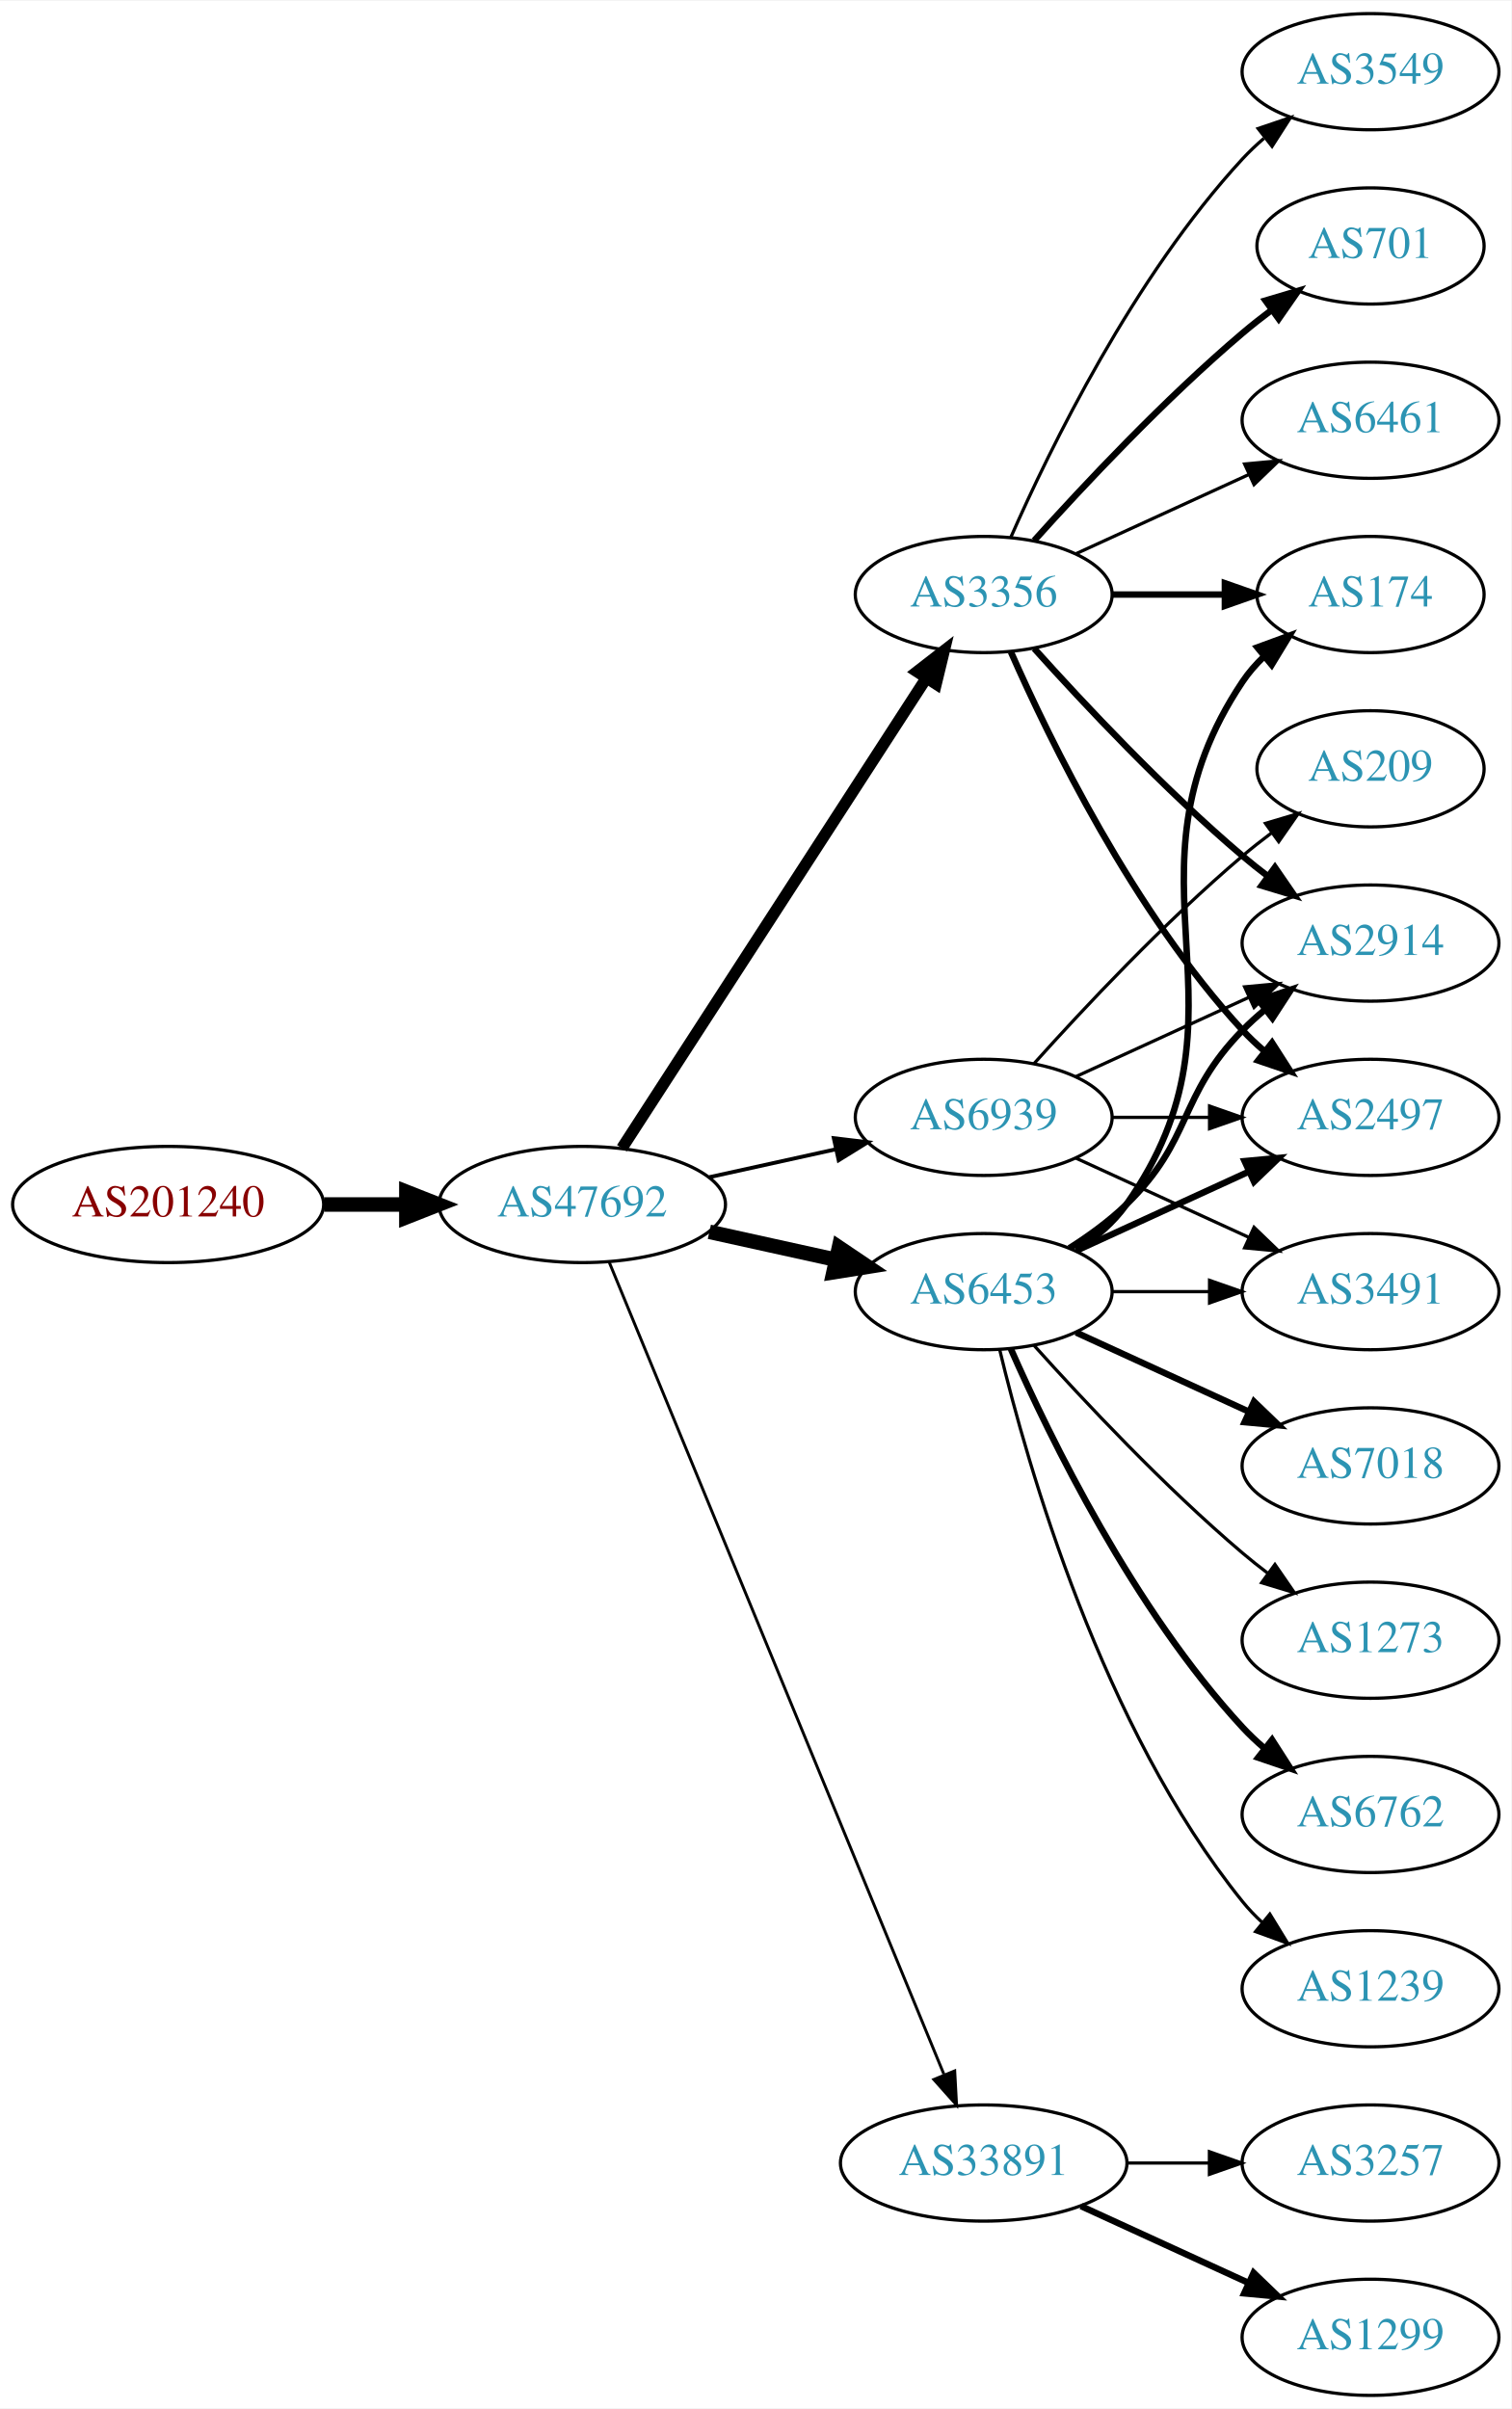
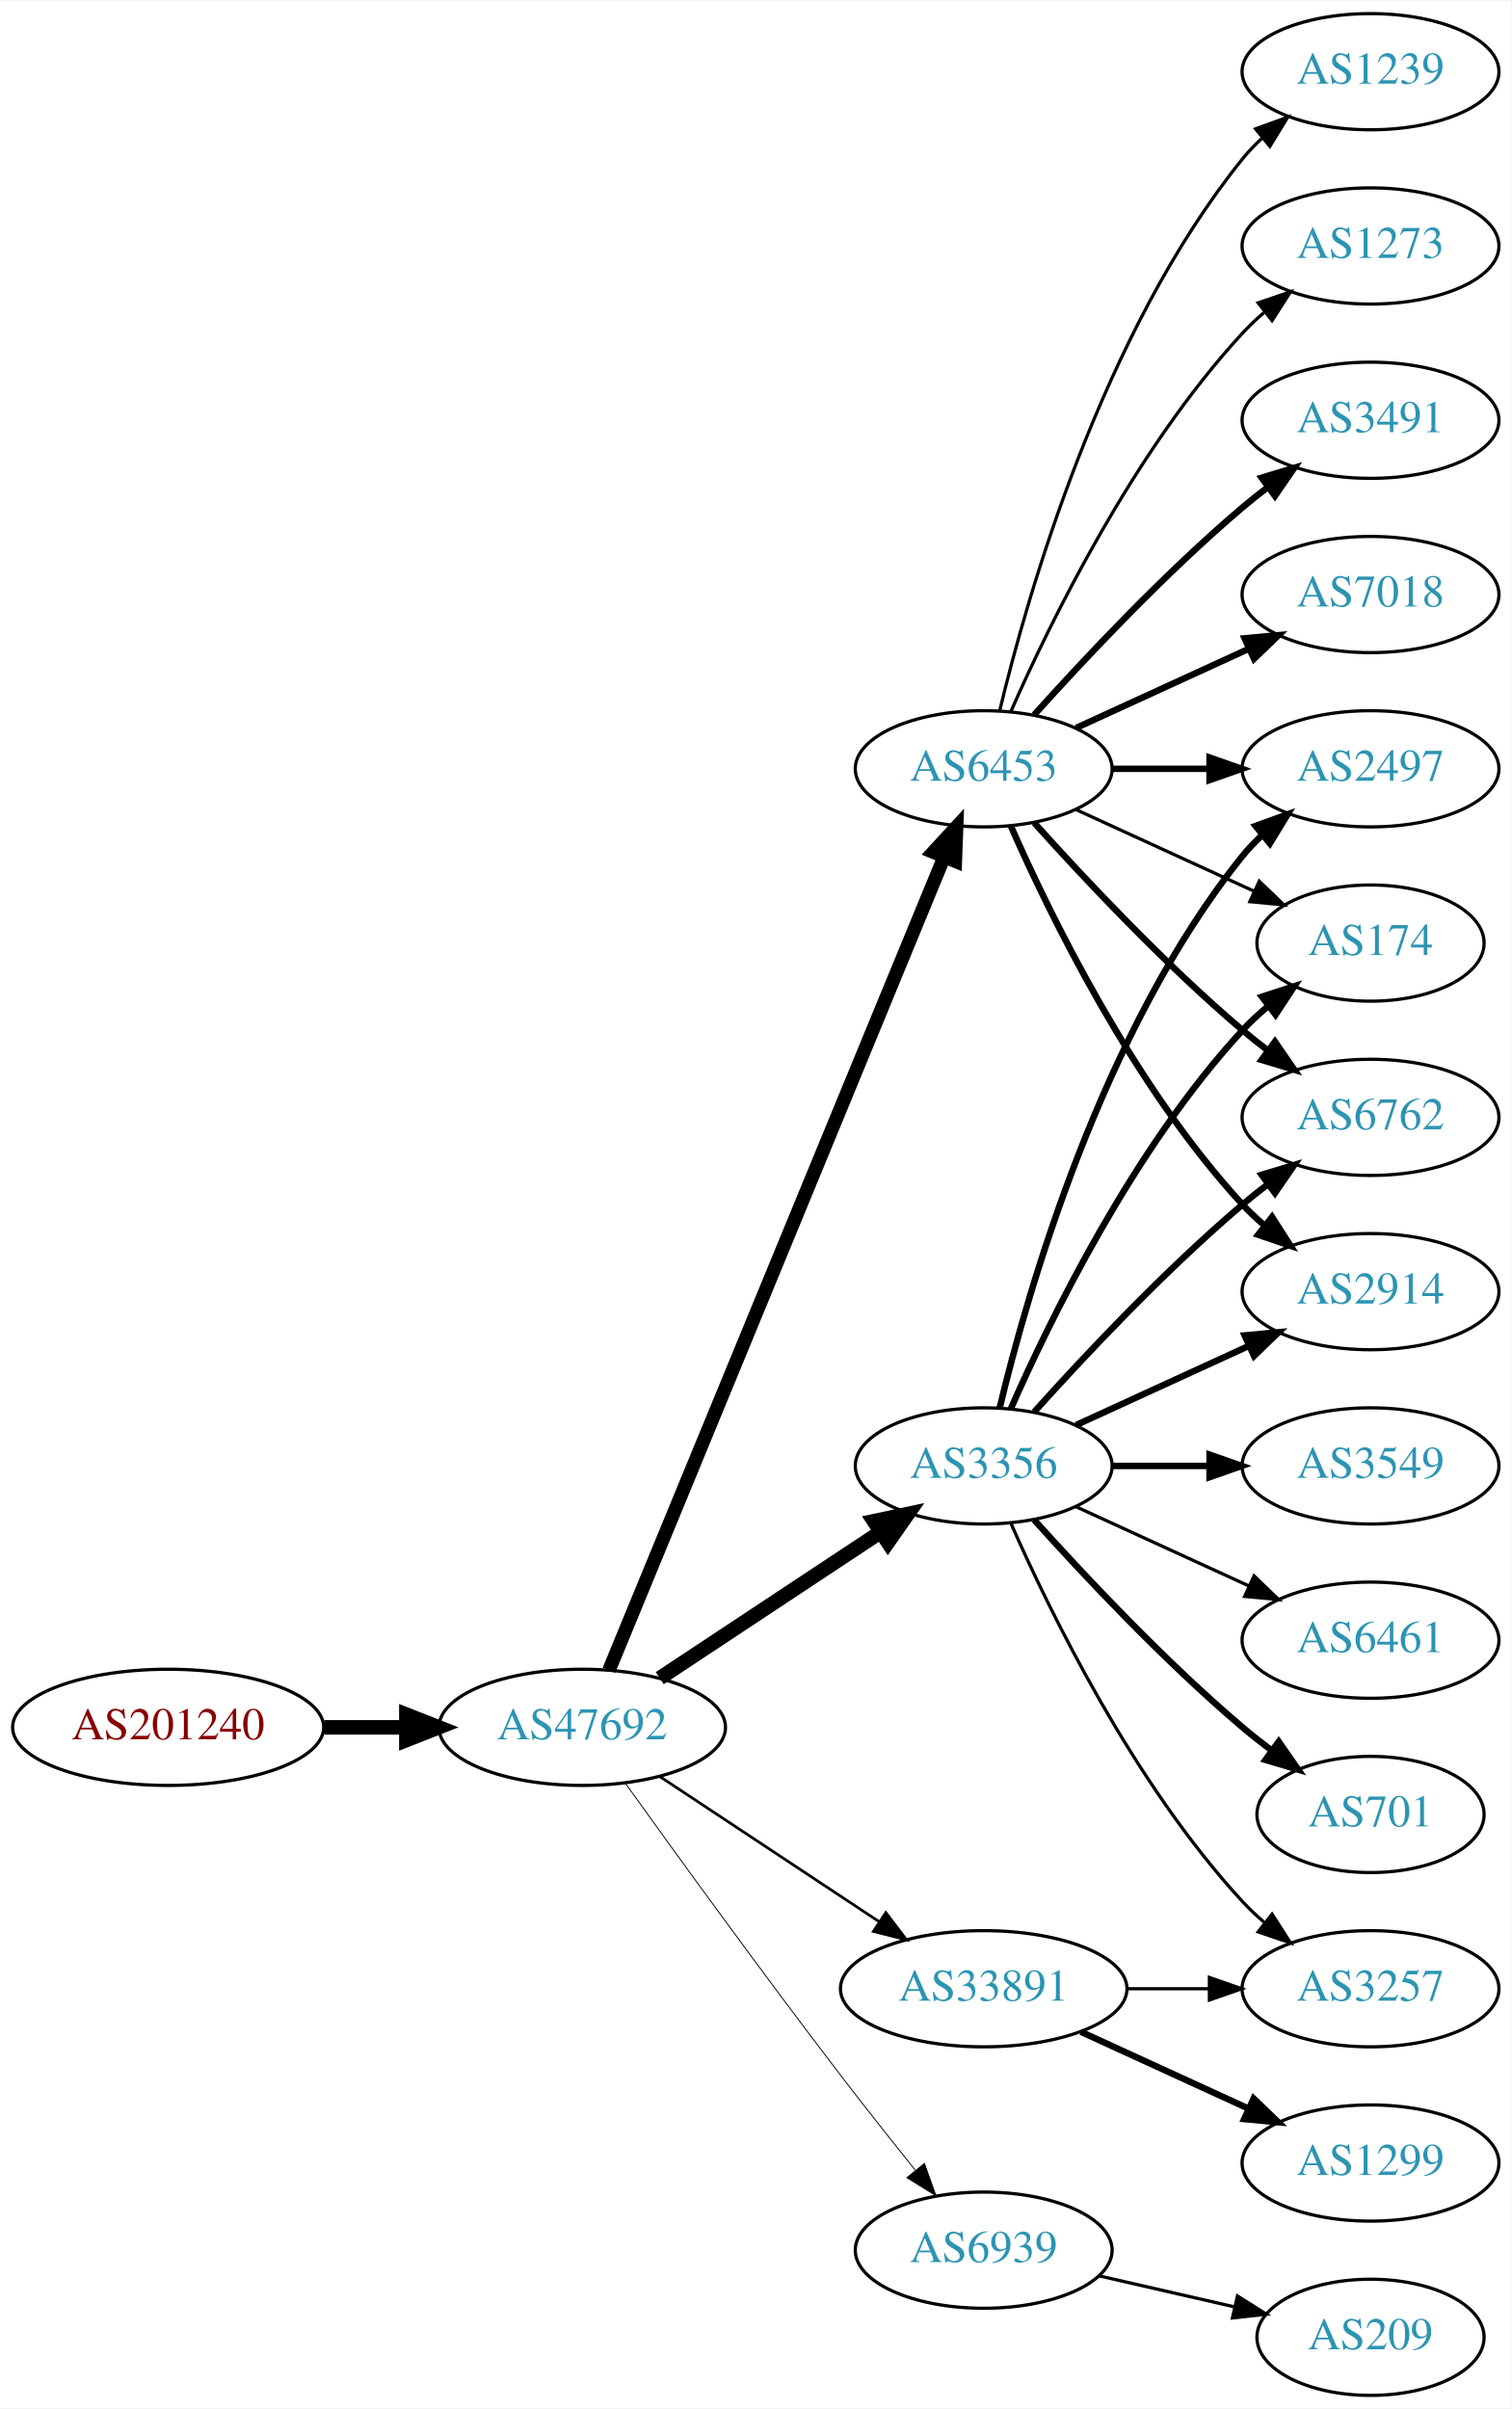
<svg xmlns="http://www.w3.org/2000/svg" xmlns:xlink="http://www.w3.org/1999/xlink" width="468pt" height="746pt" viewBox="0.00 0.00 468.27 746.00">
  <g id="graph0" class="graph" transform="scale(1 1) rotate(0) translate(4 742)">
    <polygon fill="white" stroke="none" points="-4,4 -4,-742 464.269,-742 464.269,4 -4,4" />
    <g id="node1" class="node">
      <g id="a_node1">
        <a xlink:href="/asn/201240" xlink:title="AS201240 ~ OpenIoT [AT]">
-           <ellipse fill="#ffffff" stroke="black" cx="48.096" cy="-369" rx="48.192" ry="18" />
-           <text text-anchor="middle" x="48.096" y="-365.3" font-family="Times,serif" font-size="14.00" fill="#880000">AS201240</text>
+           <ellipse fill="#ffffff" stroke="black" cx="48.096" cy="-207" rx="48.192" ry="18" />
+           <text text-anchor="middle" x="48.096" y="-203.3" font-family="Times,serif" font-size="14.00" fill="#880000">AS201240</text>
        </a>
      </g>
    </g>
    <g id="node2" class="node">
      <g id="a_node2">
        <a xlink:href="/asn/47692" xlink:title="AS47692 ~ Nessus GmbH [AT]">
-           <ellipse fill="#ffffff" stroke="black" cx="176.388" cy="-369" rx="44.393" ry="18" />
-           <text text-anchor="middle" x="176.388" y="-365.3" font-family="Times,serif" font-size="14.00" fill="#2c94b3">AS47692</text>
+           <ellipse fill="#ffffff" stroke="black" cx="176.388" cy="-207" rx="44.393" ry="18" />
+           <text text-anchor="middle" x="176.388" y="-203.3" font-family="Times,serif" font-size="14.00" fill="#2c94b3">AS47692</text>
        </a>
      </g>
    </g>
    <g id="edge1" class="edge">
-       <path fill="none" stroke="black" stroke-width="4.5" d="M96.481,-369C104.742,-369 113.386,-369 121.799,-369" />
-       <polygon fill="black" stroke="black" stroke-width="4.5" points="121.904,-372.938 131.904,-369 121.904,-365.063 121.904,-372.938" />
+       <path fill="none" stroke="black" stroke-width="4.5" d="M96.481,-207C104.742,-207 113.386,-207 121.799,-207" />
+       <polygon fill="black" stroke="black" stroke-width="4.5" points="121.904,-210.938 131.904,-207 121.904,-203.063 121.904,-210.938" />
    </g>
    <g id="node3" class="node">
      <g id="a_node3">
        <a xlink:href="/asn/6453" xlink:title="AS6453 ~ TATA COMMUNICATIONS (AMERICA) INC [US]">
-           <ellipse fill="#ffffff" stroke="black" cx="300.78" cy="-342" rx="39.794" ry="18" />
-           <text text-anchor="middle" x="300.78" y="-338.3" font-family="Times,serif" font-size="14.00" fill="#2c94b3">AS6453</text>
+           <ellipse fill="#ffffff" stroke="black" cx="300.78" cy="-504" rx="39.794" ry="18" />
+           <text text-anchor="middle" x="300.78" y="-500.3" font-family="Times,serif" font-size="14.00" fill="#2c94b3">AS6453</text>
        </a>
      </g>
    </g>
    <g id="edge2" class="edge">
-       <path fill="none" stroke="black" stroke-width="4.5" d="M215.777,-360.531C228.168,-357.798 242.015,-354.743 254.836,-351.915" />
-       <polygon fill="black" stroke="black" stroke-width="4.5" points="255.933,-355.705 264.85,-349.705 254.237,-348.015 255.933,-355.705" />
+       <path fill="none" stroke="black" stroke-width="4.219" d="M184.677,-224.689C205.207,-274.507 263.62,-416.254 288.421,-476.436" />
+       <polygon fill="black" stroke="black" stroke-width="4.219" points="285.15,-478.189 292.373,-486.028 291.976,-475.376 285.15,-478.189" />
    </g>
    <g id="node4" class="node">
      <g id="a_node4">
-         <a xlink:href="/asn/33891" xlink:title="AS33891 ~ CORE-BACKBONE GMBH GLOBAL NETWORK [DE]">
-           <ellipse fill="#ffffff" stroke="black" cx="300.78" cy="-72" rx="44.393" ry="18" />
-           <text text-anchor="middle" x="300.78" y="-68.3" font-family="Times,serif" font-size="14.00" fill="#2c94b3">AS33891</text>
+         <a xlink:href="/asn/3356" xlink:title="AS3356 ~ Level 3 Parent, LLC [US]">
+           <ellipse fill="#ffffff" stroke="black" cx="300.78" cy="-288" rx="39.794" ry="18" />
+           <text text-anchor="middle" x="300.78" y="-284.3" font-family="Times,serif" font-size="14.00" fill="#2c94b3">AS3356</text>
        </a>
      </g>
    </g>
    <g id="edge3" class="edge">
-       <path fill="none" stroke="black" stroke-width="0.9" d="M184.677,-351.311C205.207,-301.493 263.62,-159.746 288.421,-99.564" />
-       <polygon fill="black" stroke="black" stroke-width="0.9" points="291.799,-100.551 292.373,-89.972 285.327,-97.884 291.799,-100.551" />
+       <path fill="none" stroke="black" stroke-width="4.5" d="M200.409,-222.235C219.762,-235.044 247.598,-253.466 268.888,-267.555" />
+       <polygon fill="black" stroke="black" stroke-width="4.5" points="266.763,-270.871 277.275,-273.107 271.109,-264.304 266.763,-270.871" />
    </g>
    <g id="node5" class="node">
      <g id="a_node5">
-         <a xlink:href="/asn/3356" xlink:title="AS3356 ~ Level 3 Parent, LLC [US]">
-           <ellipse fill="#ffffff" stroke="black" cx="300.78" cy="-558" rx="39.794" ry="18" />
-           <text text-anchor="middle" x="300.78" y="-554.3" font-family="Times,serif" font-size="14.00" fill="#2c94b3">AS3356</text>
+         <a xlink:href="/asn/33891" xlink:title="AS33891 ~ CORE-BACKBONE GMBH GLOBAL NETWORK [DE]">
+           <ellipse fill="#ffffff" stroke="black" cx="300.78" cy="-126" rx="44.393" ry="18" />
+           <text text-anchor="middle" x="300.78" y="-122.3" font-family="Times,serif" font-size="14.00" fill="#2c94b3">AS33891</text>
        </a>
      </g>
    </g>
    <g id="edge4" class="edge">
-       <path fill="none" stroke="black" stroke-width="3.6" d="M188.683,-386.442C210.268,-419.775 257.484,-492.686 282.856,-531.866" />
-       <polygon fill="black" stroke="black" stroke-width="3.6" points="280.139,-534.109 288.512,-540.6 286.014,-530.304 280.139,-534.109" />
+       <path fill="none" stroke="black" stroke-width="0.844" d="M200.409,-191.765C219.641,-179.037 247.248,-160.766 268.485,-146.711" />
+       <polygon fill="black" stroke="black" stroke-width="0.844" points="270.454,-149.605 276.862,-141.167 266.591,-143.767 270.454,-149.605" />
    </g>
    <g id="node6" class="node">
      <g id="a_node6">
        <a xlink:href="/asn/6939" xlink:title="AS6939 ~ Hurricane Electric LLC [US]">
-           <ellipse fill="#ffffff" stroke="black" cx="300.78" cy="-396" rx="39.794" ry="18" />
-           <text text-anchor="middle" x="300.78" y="-392.3" font-family="Times,serif" font-size="14.00" fill="#2c94b3">AS6939</text>
+           <ellipse fill="#ffffff" stroke="black" cx="300.78" cy="-45" rx="39.794" ry="18" />
+           <text text-anchor="middle" x="300.78" y="-41.3" font-family="Times,serif" font-size="14.00" fill="#2c94b3">AS6939</text>
        </a>
      </g>
    </g>
    <g id="edge5" class="edge">
-       <path fill="none" stroke="black" stroke-width="1.2" d="M215.777,-377.469C228.168,-380.202 242.015,-383.257 254.836,-386.085" />
-       <polygon fill="black" stroke="black" stroke-width="1.2" points="254.331,-389.558 264.85,-388.295 255.839,-382.722 254.331,-389.558" />
+       <path fill="none" stroke="black" stroke-width="0.281" d="M189.786,-189.626C205.191,-168.147 232.405,-130.562 256.584,-99 263.962,-89.368 272.247,-78.926 279.573,-69.813" />
+       <polygon fill="black" stroke="black" stroke-width="0.281" points="282.419,-71.86 285.977,-61.88 276.972,-67.463 282.419,-71.86" />
+     </g>
+     <g id="node7" class="node">
+       <g id="a_node7">
+         <a xlink:href="/asn/2497" xlink:title="AS2497 ~ Internet Initiative Japan Inc. [JP]">
+           <ellipse fill="#ffffff" stroke="black" cx="420.622" cy="-504" rx="39.794" ry="18" />
+           <text text-anchor="middle" x="420.622" y="-500.3" font-family="Times,serif" font-size="14.00" fill="#2c94b3">AS2497</text>
+         </a>
+       </g>
+     </g>
+     <g id="edge6" class="edge">
+       <path fill="none" stroke="black" stroke-width="2" d="M340.692,-504C350.246,-504 360.595,-504 370.558,-504" />
+       <polygon fill="black" stroke="black" stroke-width="2" points="370.751,-507.5 380.75,-504 370.75,-500.5 370.751,-507.5" />
+     </g>
+     <g id="node8" class="node">
+       <g id="a_node8">
+         <a xlink:href="/asn/174" xlink:title="AS174 ~ Cogent Communications [US]">
+           <ellipse fill="#ffffff" stroke="black" cx="420.622" cy="-450" rx="35.194" ry="18" />
+           <text text-anchor="middle" x="420.622" y="-446.3" font-family="Times,serif" font-size="14.00" fill="#2c94b3">AS174</text>
+         </a>
+       </g>
+     </g>
+     <g id="edge7" class="edge">
+       <path fill="none" stroke="black" d="M329.409,-491.339C345.825,-483.817 366.806,-474.202 384.403,-466.139" />
+       <polygon fill="black" stroke="black" points="386.148,-469.189 393.781,-461.842 383.232,-462.826 386.148,-469.189" />
    </g>
    <g id="node9" class="node">
      <g id="a_node9">
-         <a xlink:href="/asn/2914" xlink:title="AS2914 ~ NTT America, Inc. [US]">
-           <ellipse fill="#ffffff" stroke="black" cx="420.622" cy="-450" rx="39.794" ry="18" />
-           <text text-anchor="middle" x="420.622" y="-446.3" font-family="Times,serif" font-size="14.00" fill="#2c94b3">AS2914</text>
+         <a xlink:href="/asn/6762" xlink:title="AS6762 ~ TELECOM ITALIA SPARKLE S.p.A. [IT]">
+           <ellipse fill="#ffffff" stroke="black" cx="420.622" cy="-396" rx="39.794" ry="18" />
+           <text text-anchor="middle" x="420.622" y="-392.3" font-family="Times,serif" font-size="14.00" fill="#2c94b3">AS6762</text>
        </a>
      </g>
    </g>
    <g id="edge8" class="edge">
-       <path fill="none" stroke="black" stroke-width="2" d="M327.309,-355.462C333.472,-359.362 339.773,-363.948 344.976,-369 365.669,-389.094 360.803,-402.383 380.976,-423 383.069,-425.139 385.352,-427.218 387.729,-429.21" />
-       <polygon fill="black" stroke="black" stroke-width="2" points="385.972,-432.275 396.028,-435.611 390.247,-426.732 385.972,-432.275" />
+       <path fill="none" stroke="black" stroke-width="2" d="M316.426,-487.275C331.727,-470.235 356.824,-443.477 380.976,-423 383.473,-420.883 386.133,-418.768 388.845,-416.707" />
+       <polygon fill="black" stroke="black" stroke-width="2" points="391.011,-419.459 397.021,-410.734 386.882,-413.806 391.011,-419.459" />
    </g>
    <g id="node10" class="node">
      <g id="a_node10">
-         <a xlink:href="/asn/174" xlink:title="AS174 ~ Cogent Communications [US]">
-           <ellipse fill="#ffffff" stroke="black" cx="420.622" cy="-558" rx="35.194" ry="18" />
-           <text text-anchor="middle" x="420.622" y="-554.3" font-family="Times,serif" font-size="14.00" fill="#2c94b3">AS174</text>
+         <a xlink:href="/asn/2914" xlink:title="AS2914 ~ NTT America, Inc. [US]">
+           <ellipse fill="#ffffff" stroke="black" cx="420.622" cy="-342" rx="39.794" ry="18" />
+           <text text-anchor="middle" x="420.622" y="-338.3" font-family="Times,serif" font-size="14.00" fill="#2c94b3">AS2914</text>
        </a>
      </g>
    </g>
    <g id="edge9" class="edge">
-       <path fill="none" stroke="black" stroke-width="2" d="M329.613,-354.838C335.428,-358.661 340.994,-363.367 344.976,-369 387.555,-429.225 339.951,-469.706 380.976,-531 382.842,-533.789 385.102,-536.377 387.582,-538.757" />
-       <polygon fill="black" stroke="black" stroke-width="2" points="385.556,-541.622 395.505,-545.266 390,-536.214 385.556,-541.622" />
+       <path fill="none" stroke="black" stroke-width="2" d="M309.196,-486.239C321.264,-458.817 347.235,-405.527 380.976,-369 383.006,-366.802 385.245,-364.681 387.591,-362.66" />
+       <polygon fill="black" stroke="black" stroke-width="2" points="390.118,-365.126 395.835,-356.206 385.804,-359.614 390.118,-365.126" />
    </g>
    <g id="node11" class="node">
      <g id="a_node11">
-         <a xlink:href="/asn/6762" xlink:title="AS6762 ~ TELECOM ITALIA SPARKLE S.p.A. [IT]">
-           <ellipse fill="#ffffff" stroke="black" cx="420.622" cy="-180" rx="39.794" ry="18" />
-           <text text-anchor="middle" x="420.622" y="-176.3" font-family="Times,serif" font-size="14.00" fill="#2c94b3">AS6762</text>
+         <a xlink:href="/asn/3491" xlink:title="AS3491 ~ PCCW Global, Inc. [US]">
+           <ellipse fill="#ffffff" stroke="black" cx="420.622" cy="-612" rx="39.794" ry="18" />
+           <text text-anchor="middle" x="420.622" y="-608.3" font-family="Times,serif" font-size="14.00" fill="#2c94b3">AS3491</text>
        </a>
      </g>
    </g>
    <g id="edge10" class="edge">
-       <path fill="none" stroke="black" stroke-width="2" d="M309.196,-324.239C321.264,-296.817 347.235,-243.527 380.976,-207 383.006,-204.802 385.245,-202.681 387.591,-200.66" />
-       <polygon fill="black" stroke="black" stroke-width="2" points="390.118,-203.126 395.835,-194.206 385.804,-197.614 390.118,-203.126" />
+       <path fill="none" stroke="black" stroke-width="2" d="M316.426,-520.725C331.727,-537.765 356.824,-564.523 380.976,-585 383.473,-587.117 386.133,-589.232 388.845,-591.293" />
+       <polygon fill="black" stroke="black" stroke-width="2" points="386.882,-594.194 397.021,-597.266 391.011,-588.541 386.882,-594.194" />
    </g>
    <g id="node12" class="node">
      <g id="a_node12">
-         <a xlink:href="/asn/2497" xlink:title="AS2497 ~ Internet Initiative Japan Inc. [JP]">
-           <ellipse fill="#ffffff" stroke="black" cx="420.622" cy="-396" rx="39.794" ry="18" />
-           <text text-anchor="middle" x="420.622" y="-392.3" font-family="Times,serif" font-size="14.00" fill="#2c94b3">AS2497</text>
+         <a xlink:href="/asn/7018" xlink:title="AS7018 ~ AT&amp;T Services, Inc. [US]">
+           <ellipse fill="#ffffff" stroke="black" cx="420.622" cy="-558" rx="39.794" ry="18" />
+           <text text-anchor="middle" x="420.622" y="-554.3" font-family="Times,serif" font-size="14.00" fill="#2c94b3">AS7018</text>
        </a>
      </g>
    </g>
    <g id="edge11" class="edge">
-       <path fill="none" stroke="black" stroke-width="2" d="M329.409,-354.661C345.366,-361.973 365.636,-371.261 382.919,-379.181" />
-       <polygon fill="black" stroke="black" stroke-width="2" points="381.617,-382.435 392.167,-383.419 384.534,-376.071 381.617,-382.435" />
+       <path fill="none" stroke="black" stroke-width="2" d="M329.409,-516.661C345.366,-523.973 365.636,-533.261 382.919,-541.181" />
+       <polygon fill="black" stroke="black" stroke-width="2" points="381.617,-544.435 392.167,-545.419 384.534,-538.071 381.617,-544.435" />
    </g>
    <g id="node13" class="node">
      <g id="a_node13">
        <a xlink:href="/asn/1239" xlink:title="AS1239 ~ Sprint [US]">
-           <ellipse fill="#ffffff" stroke="black" cx="420.622" cy="-126" rx="39.794" ry="18" />
-           <text text-anchor="middle" x="420.622" y="-122.3" font-family="Times,serif" font-size="14.00" fill="#2c94b3">AS1239</text>
+           <ellipse fill="#ffffff" stroke="black" cx="420.622" cy="-720" rx="39.794" ry="18" />
+           <text text-anchor="middle" x="420.622" y="-716.3" font-family="Times,serif" font-size="14.00" fill="#2c94b3">AS1239</text>
        </a>
      </g>
    </g>
    <g id="edge12" class="edge">
-       <path fill="none" stroke="black" d="M305.706,-324.118C314.265,-288.391 337.413,-206.992 380.976,-153 382.807,-150.731 384.876,-148.57 387.083,-146.532" />
-       <polygon fill="black" stroke="black" points="389.434,-149.131 394.965,-140.094 385.006,-143.709 389.434,-149.131" />
+       <path fill="none" stroke="black" d="M305.706,-521.882C314.265,-557.609 337.413,-639.008 380.976,-693 382.807,-695.269 384.876,-697.43 387.083,-699.468" />
+       <polygon fill="black" stroke="black" points="385.006,-702.291 394.965,-705.906 389.434,-696.869 385.006,-702.291" />
    </g>
    <g id="node14" class="node">
      <g id="a_node14">
-         <a xlink:href="/asn/7018" xlink:title="AS7018 ~ AT&amp;T Services, Inc. [US]">
-           <ellipse fill="#ffffff" stroke="black" cx="420.622" cy="-288" rx="39.794" ry="18" />
-           <text text-anchor="middle" x="420.622" y="-284.3" font-family="Times,serif" font-size="14.00" fill="#2c94b3">AS7018</text>
+         <a xlink:href="/asn/1273" xlink:title="AS1273 ~ Vodafone Group PLC [EU]">
+           <ellipse fill="#ffffff" stroke="black" cx="420.622" cy="-666" rx="39.794" ry="18" />
+           <text text-anchor="middle" x="420.622" y="-662.3" font-family="Times,serif" font-size="14.00" fill="#2c94b3">AS1273</text>
        </a>
      </g>
    </g>
    <g id="edge13" class="edge">
-       <path fill="none" stroke="black" stroke-width="2" d="M329.409,-329.339C345.366,-322.027 365.636,-312.739 382.919,-304.819" />
-       <polygon fill="black" stroke="black" stroke-width="2" points="384.534,-307.929 392.167,-300.581 381.617,-301.565 384.534,-307.929" />
+       <path fill="none" stroke="black" d="M309.196,-521.761C321.264,-549.183 347.235,-602.473 380.976,-639 383.006,-641.198 385.245,-643.319 387.591,-645.34" />
+       <polygon fill="black" stroke="black" points="385.804,-648.386 395.835,-651.794 390.118,-642.874 385.804,-648.386" />
+     </g>
+     <g id="edge15" class="edge">
+       <path fill="none" stroke="black" stroke-width="2" d="M305.706,-305.882C314.265,-341.609 337.413,-423.008 380.976,-477 382.807,-479.269 384.876,-481.43 387.083,-483.468" />
+       <polygon fill="black" stroke="black" stroke-width="2" points="385.006,-486.291 394.965,-489.906 389.434,-480.869 385.006,-486.291" />
+     </g>
+     <g id="edge16" class="edge">
+       <path fill="none" stroke="black" stroke-width="2" d="M309.196,-305.761C321.264,-333.183 347.235,-386.473 380.976,-423 383.381,-425.604 386.079,-428.1 388.901,-430.449" />
+       <polygon fill="black" stroke="black" stroke-width="2" points="386.969,-433.378 397.045,-436.653 391.211,-427.809 386.969,-433.378" />
+     </g>
+     <g id="edge20" class="edge">
+       <path fill="none" stroke="black" stroke-width="2" d="M316.426,-304.725C331.727,-321.765 356.824,-348.523 380.976,-369 383.473,-371.117 386.133,-373.232 388.845,-375.293" />
+       <polygon fill="black" stroke="black" stroke-width="2" points="386.882,-378.194 397.021,-381.266 391.011,-372.541 386.882,-378.194" />
+     </g>
+     <g id="edge17" class="edge">
+       <path fill="none" stroke="black" stroke-width="2" d="M329.409,-300.661C345.366,-307.973 365.636,-317.261 382.919,-325.181" />
+       <polygon fill="black" stroke="black" stroke-width="2" points="381.617,-328.435 392.167,-329.419 384.534,-322.071 381.617,-328.435" />
    </g>
    <g id="node15" class="node">
      <g id="a_node15">
-         <a xlink:href="/asn/3491" xlink:title="AS3491 ~ PCCW Global, Inc. [US]">
-           <ellipse fill="#ffffff" stroke="black" cx="420.622" cy="-342" rx="39.794" ry="18" />
-           <text text-anchor="middle" x="420.622" y="-338.3" font-family="Times,serif" font-size="14.00" fill="#2c94b3">AS3491</text>
+         <a xlink:href="/asn/3549" xlink:title="AS3549 ~ Level 3 Parent, LLC [US]">
+           <ellipse fill="#ffffff" stroke="black" cx="420.622" cy="-288" rx="39.794" ry="18" />
+           <text text-anchor="middle" x="420.622" y="-284.3" font-family="Times,serif" font-size="14.00" fill="#2c94b3">AS3549</text>
        </a>
      </g>
    </g>
    <g id="edge14" class="edge">
-       <path fill="none" stroke="black" d="M340.692,-342C350.246,-342 360.595,-342 370.558,-342" />
-       <polygon fill="black" stroke="black" points="370.751,-345.5 380.75,-342 370.75,-338.5 370.751,-345.5" />
+       <path fill="none" stroke="black" stroke-width="2" d="M340.692,-288C350.246,-288 360.595,-288 370.558,-288" />
+       <polygon fill="black" stroke="black" stroke-width="2" points="370.751,-291.5 380.75,-288 370.75,-284.5 370.751,-291.5" />
    </g>
    <g id="node16" class="node">
      <g id="a_node16">
-         <a xlink:href="/asn/1273" xlink:title="AS1273 ~ Vodafone Group PLC [EU]">
+         <a xlink:href="/asn/6461" xlink:title="AS6461 ~ Zayo Bandwidth [US]">
          <ellipse fill="#ffffff" stroke="black" cx="420.622" cy="-234" rx="39.794" ry="18" />
-           <text text-anchor="middle" x="420.622" y="-230.3" font-family="Times,serif" font-size="14.00" fill="#2c94b3">AS1273</text>
-         </a>
-       </g>
-     </g>
-     <g id="edge15" class="edge">
-       <path fill="none" stroke="black" d="M316.426,-325.275C331.727,-308.235 356.824,-281.477 380.976,-261 383.473,-258.883 386.133,-256.768 388.845,-254.707" />
-       <polygon fill="black" stroke="black" points="391.011,-257.459 397.021,-248.734 386.882,-251.806 391.011,-257.459" />
-     </g>
-     <g id="node7" class="node">
-       <g id="a_node7">
-         <a xlink:href="/asn/3257" xlink:title="AS3257 ~ GTT [DE]">
-           <ellipse fill="#ffffff" stroke="black" cx="420.622" cy="-72" rx="39.794" ry="18" />
-           <text text-anchor="middle" x="420.622" y="-68.3" font-family="Times,serif" font-size="14.00" fill="#2c94b3">AS3257</text>
-         </a>
-       </g>
-     </g>
-     <g id="edge6" class="edge">
-       <path fill="none" stroke="black" d="M344.991,-72C353.303,-72 362.066,-72 370.548,-72" />
-       <polygon fill="black" stroke="black" points="370.707,-75.5 380.707,-72 370.707,-68.5 370.707,-75.5" />
-     </g>
-     <g id="node8" class="node">
-       <g id="a_node8">
-         <a xlink:href="/asn/1299" xlink:title="AS1299 ~ Telia Carrier [EU]">
-           <ellipse fill="#ffffff" stroke="black" cx="420.622" cy="-18" rx="39.794" ry="18" />
-           <text text-anchor="middle" x="420.622" y="-14.3" font-family="Times,serif" font-size="14.00" fill="#2c94b3">AS1299</text>
-         </a>
-       </g>
-     </g>
-     <g id="edge7" class="edge">
-       <path fill="none" stroke="black" stroke-width="2" d="M330.909,-58.652C346.521,-51.498 365.918,-42.609 382.59,-34.969" />
-       <polygon fill="black" stroke="black" stroke-width="2" points="384.409,-37.986 392.042,-30.638 381.493,-31.622 384.409,-37.986" />
-     </g>
-     <g id="edge21" class="edge">
-       <path fill="none" stroke="black" stroke-width="2" d="M316.426,-541.275C331.727,-524.235 356.824,-497.477 380.976,-477 383.473,-474.883 386.133,-472.768 388.845,-470.707" />
-       <polygon fill="black" stroke="black" stroke-width="2" points="391.011,-473.459 397.021,-464.734 386.882,-467.806 391.011,-473.459" />
-     </g>
-     <g id="edge20" class="edge">
-       <path fill="none" stroke="black" stroke-width="2" d="M340.692,-558C351.779,-558 363.939,-558 375.321,-558" />
-       <polygon fill="black" stroke="black" stroke-width="2" points="375.503,-561.5 385.503,-558 375.503,-554.5 375.503,-561.5" />
+           <text text-anchor="middle" x="420.622" y="-230.3" font-family="Times,serif" font-size="14.00" fill="#2c94b3">AS6461</text>
+         </a>
+       </g>
    </g>
    <g id="edge18" class="edge">
-       <path fill="none" stroke="black" stroke-width="2" d="M309.196,-540.239C321.264,-512.817 347.235,-459.527 380.976,-423 383.006,-420.802 385.245,-418.681 387.591,-416.66" />
-       <polygon fill="black" stroke="black" stroke-width="2" points="390.118,-419.126 395.835,-410.206 385.804,-413.614 390.118,-419.126" />
+       <path fill="none" stroke="black" d="M329.409,-275.339C345.366,-268.027 365.636,-258.739 382.919,-250.819" />
+       <polygon fill="black" stroke="black" points="384.534,-253.929 392.167,-246.581 381.617,-247.565 384.534,-253.929" />
    </g>
    <g id="node17" class="node">
      <g id="a_node17">
-         <a xlink:href="/asn/3549" xlink:title="AS3549 ~ Level 3 Parent, LLC [US]">
-           <ellipse fill="#ffffff" stroke="black" cx="420.622" cy="-720" rx="39.794" ry="18" />
-           <text text-anchor="middle" x="420.622" y="-716.3" font-family="Times,serif" font-size="14.00" fill="#2c94b3">AS3549</text>
-         </a>
-       </g>
-     </g>
-     <g id="edge16" class="edge">
-       <path fill="none" stroke="black" d="M309.196,-575.761C321.264,-603.183 347.235,-656.473 380.976,-693 383.006,-695.198 385.245,-697.319 387.591,-699.34" />
-       <polygon fill="black" stroke="black" points="385.804,-702.386 395.835,-705.794 390.118,-696.874 385.804,-702.386" />
+         <a xlink:href="/asn/701" xlink:title="AS701 ~ UUNET [US]">
+           <ellipse fill="#ffffff" stroke="black" cx="420.622" cy="-180" rx="35.194" ry="18" />
+           <text text-anchor="middle" x="420.622" y="-176.3" font-family="Times,serif" font-size="14.00" fill="#2c94b3">AS701</text>
+         </a>
+       </g>
+     </g>
+     <g id="edge19" class="edge">
+       <path fill="none" stroke="black" stroke-width="2" d="M316.426,-271.275C331.727,-254.235 356.824,-227.477 380.976,-207 383.828,-204.582 386.893,-202.167 390.004,-199.831" />
+       <polygon fill="black" stroke="black" stroke-width="2" points="392.178,-202.578 398.232,-193.884 388.077,-196.905 392.178,-202.578" />
    </g>
    <g id="node18" class="node">
      <g id="a_node18">
-         <a xlink:href="/asn/701" xlink:title="AS701 ~ UUNET [US]">
-           <ellipse fill="#ffffff" stroke="black" cx="420.622" cy="-666" rx="35.194" ry="18" />
-           <text text-anchor="middle" x="420.622" y="-662.3" font-family="Times,serif" font-size="14.00" fill="#2c94b3">AS701</text>
-         </a>
-       </g>
-     </g>
-     <g id="edge17" class="edge">
-       <path fill="none" stroke="black" stroke-width="2" d="M316.426,-574.725C331.727,-591.765 356.824,-618.523 380.976,-639 383.828,-641.418 386.893,-643.833 390.004,-646.169" />
-       <polygon fill="black" stroke="black" stroke-width="2" points="388.077,-649.095 398.232,-652.116 392.178,-643.422 388.077,-649.095" />
+         <a xlink:href="/asn/3257" xlink:title="AS3257 ~ GTT [DE]">
+           <ellipse fill="#ffffff" stroke="black" cx="420.622" cy="-126" rx="39.794" ry="18" />
+           <text text-anchor="middle" x="420.622" y="-122.3" font-family="Times,serif" font-size="14.00" fill="#2c94b3">AS3257</text>
+         </a>
+       </g>
+     </g>
+     <g id="edge21" class="edge">
+       <path fill="none" stroke="black" d="M309.196,-270.239C321.264,-242.817 347.235,-189.527 380.976,-153 383.006,-150.802 385.245,-148.681 387.591,-146.66" />
+       <polygon fill="black" stroke="black" points="390.118,-149.126 395.835,-140.206 385.804,-143.614 390.118,-149.126" />
+     </g>
+     <g id="edge22" class="edge">
+       <path fill="none" stroke="black" d="M344.991,-126C353.303,-126 362.066,-126 370.548,-126" />
+       <polygon fill="black" stroke="black" points="370.707,-129.5 380.707,-126 370.707,-122.5 370.707,-129.5" />
    </g>
    <g id="node19" class="node">
      <g id="a_node19">
-         <a xlink:href="/asn/6461" xlink:title="AS6461 ~ Zayo Bandwidth [US]">
-           <ellipse fill="#ffffff" stroke="black" cx="420.622" cy="-612" rx="39.794" ry="18" />
-           <text text-anchor="middle" x="420.622" y="-608.3" font-family="Times,serif" font-size="14.00" fill="#2c94b3">AS6461</text>
-         </a>
-       </g>
-     </g>
-     <g id="edge19" class="edge">
-       <path fill="none" stroke="black" d="M329.409,-570.661C345.366,-577.973 365.636,-587.261 382.919,-595.181" />
-       <polygon fill="black" stroke="black" points="381.617,-598.435 392.167,-599.419 384.534,-592.071 381.617,-598.435" />
-     </g>
-     <g id="edge24" class="edge">
-       <path fill="none" stroke="black" d="M329.409,-408.661C345.366,-415.973 365.636,-425.261 382.919,-433.181" />
-       <polygon fill="black" stroke="black" points="381.617,-436.435 392.167,-437.419 384.534,-430.071 381.617,-436.435" />
-     </g>
-     <g id="edge25" class="edge">
-       <path fill="none" stroke="black" d="M340.692,-396C350.246,-396 360.595,-396 370.558,-396" />
-       <polygon fill="black" stroke="black" points="370.751,-399.5 380.75,-396 370.75,-392.5 370.751,-399.5" />
-     </g>
-     <g id="edge22" class="edge">
-       <path fill="none" stroke="black" d="M329.409,-383.339C345.366,-376.027 365.636,-366.739 382.919,-358.819" />
-       <polygon fill="black" stroke="black" points="384.534,-361.929 392.167,-354.581 381.617,-355.565 384.534,-361.929" />
+         <a xlink:href="/asn/1299" xlink:title="AS1299 ~ Telia Carrier [EU]">
+           <ellipse fill="#ffffff" stroke="black" cx="420.622" cy="-72" rx="39.794" ry="18" />
+           <text text-anchor="middle" x="420.622" y="-68.3" font-family="Times,serif" font-size="14.00" fill="#2c94b3">AS1299</text>
+         </a>
+       </g>
+     </g>
+     <g id="edge23" class="edge">
+       <path fill="none" stroke="black" stroke-width="2" d="M330.909,-112.652C346.521,-105.498 365.918,-96.609 382.59,-88.969" />
+       <polygon fill="black" stroke="black" stroke-width="2" points="384.409,-91.986 392.042,-84.638 381.493,-85.622 384.409,-91.986" />
    </g>
    <g id="node20" class="node">
      <g id="a_node20">
        <a xlink:href="/asn/209" xlink:title="AS209 ~ CenturyLink Communications, LLC [US]">
-           <ellipse fill="#ffffff" stroke="black" cx="420.622" cy="-504" rx="35.194" ry="18" />
-           <text text-anchor="middle" x="420.622" y="-500.3" font-family="Times,serif" font-size="14.00" fill="#2c94b3">AS209</text>
-         </a>
-       </g>
-     </g>
-     <g id="edge23" class="edge">
-       <path fill="none" stroke="black" d="M316.426,-412.725C331.727,-429.765 356.824,-456.523 380.976,-477 383.828,-479.418 386.893,-481.833 390.004,-484.169" />
-       <polygon fill="black" stroke="black" points="388.077,-487.095 398.232,-490.116 392.178,-481.422 388.077,-487.095" />
+           <ellipse fill="#ffffff" stroke="black" cx="420.622" cy="-18" rx="35.194" ry="18" />
+           <text text-anchor="middle" x="420.622" y="-14.3" font-family="Times,serif" font-size="14.00" fill="#2c94b3">AS209</text>
+         </a>
+       </g>
+     </g>
+     <g id="edge24" class="edge">
+       <path fill="none" stroke="black" d="M336.499,-37.045C349.592,-34.045 364.614,-30.604 378.255,-27.478" />
+       <polygon fill="black" stroke="black" points="379.396,-30.807 388.362,-25.162 377.833,-23.984 379.396,-30.807" />
    </g>
  </g>
</svg>
